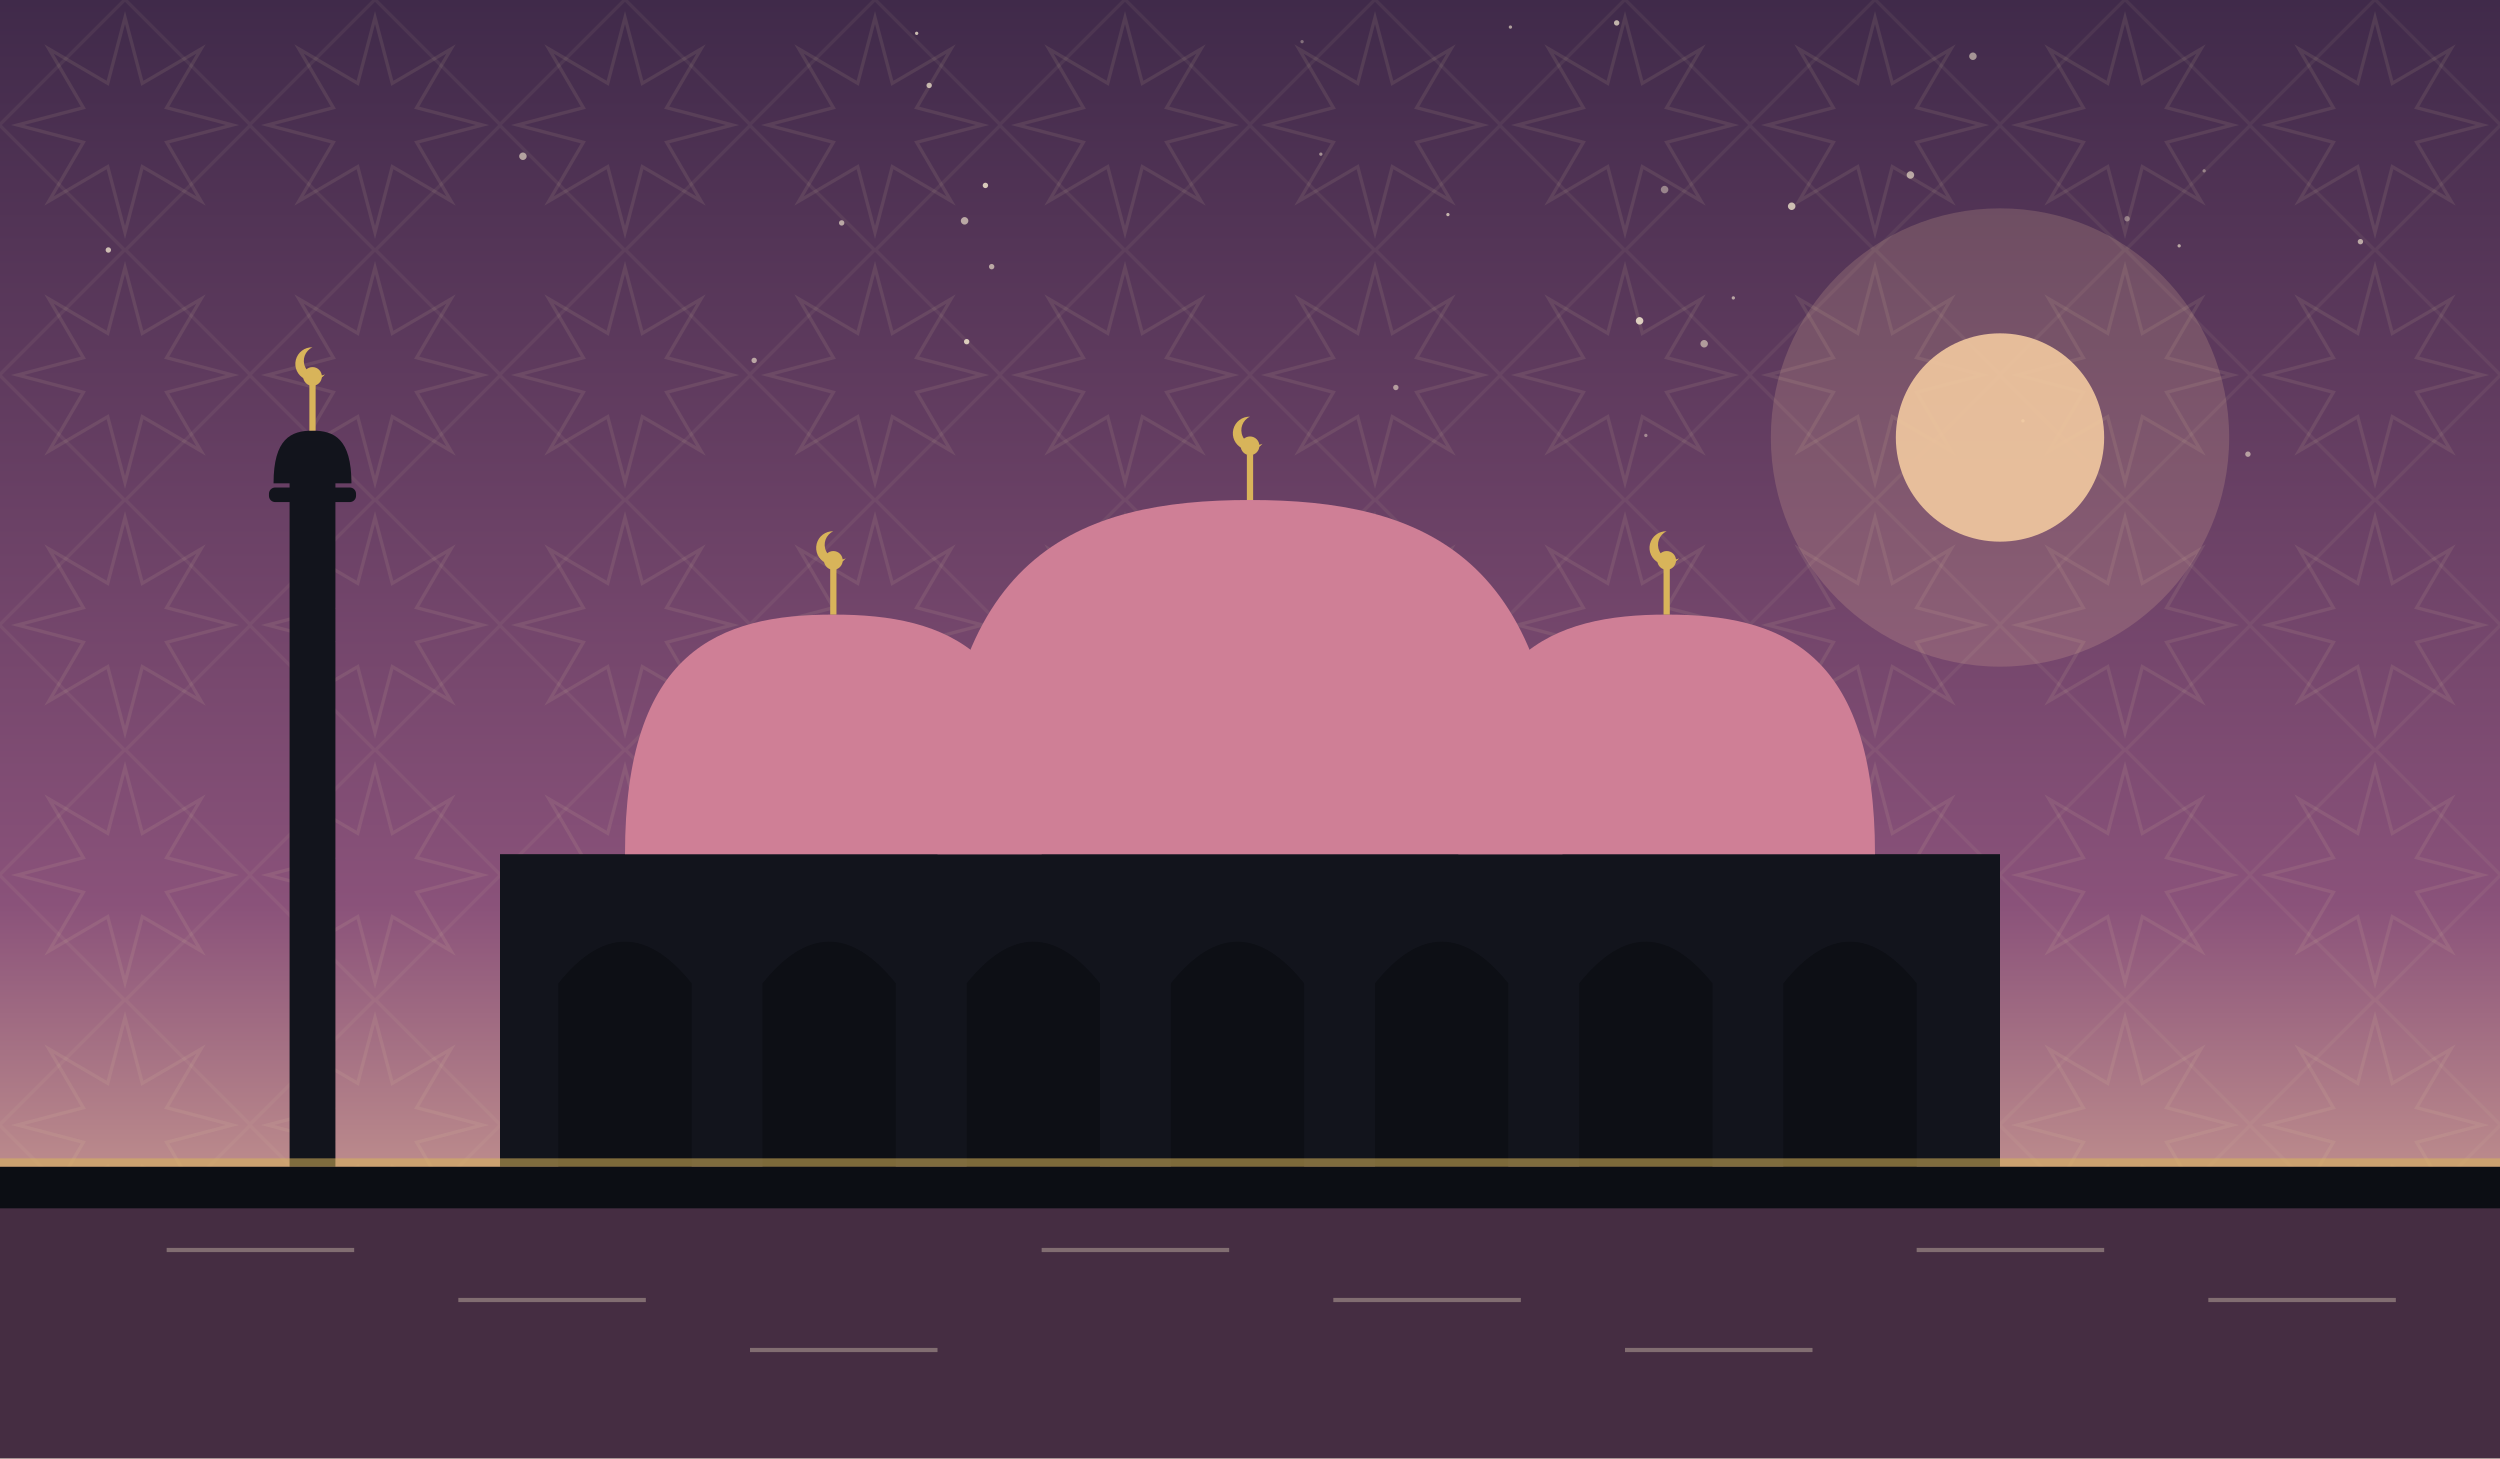
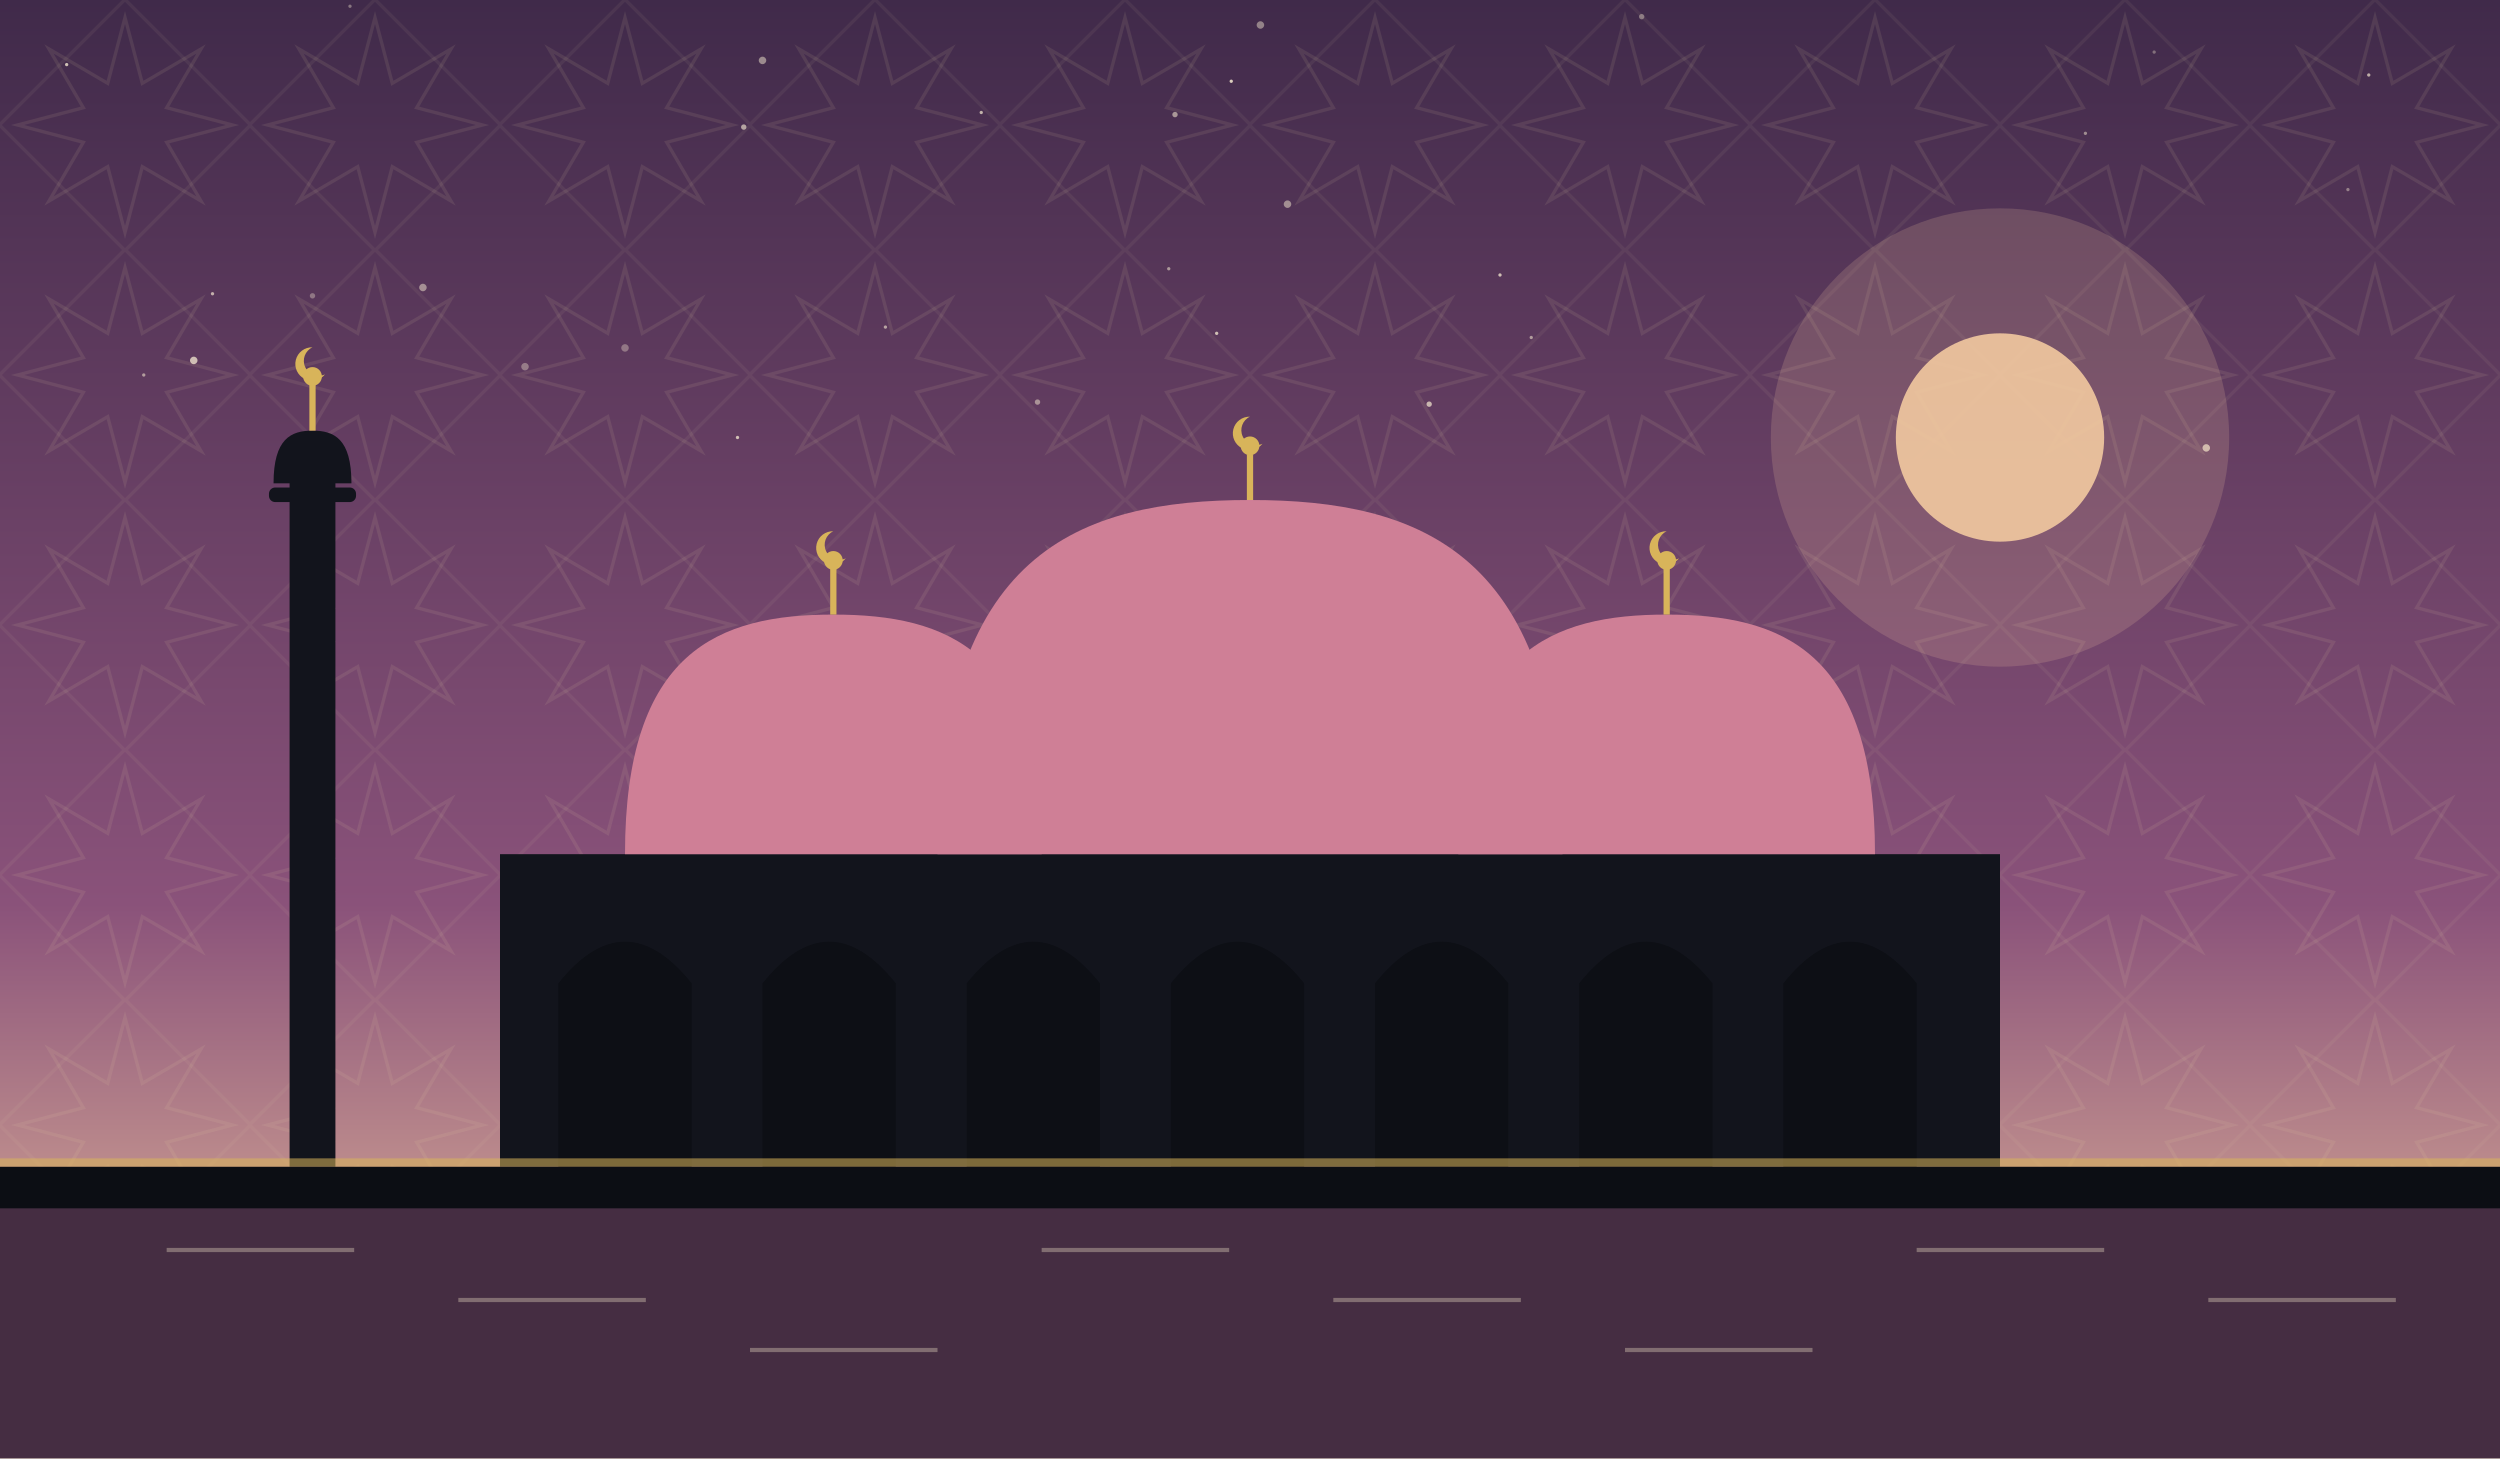
<svg xmlns="http://www.w3.org/2000/svg" viewBox="0 0 1200 700" role="img">
  <defs>
    <linearGradient id="sky" x1="0" y1="0" x2="0" y2="1">
      <stop offset="0" stop-color="#402a4a" />
      <stop offset="0.62" stop-color="#8a527a" />
      <stop offset="1" stop-color="#f2c9a0" />
    </linearGradient>
    <pattern id="g1" width="120" height="120" patternUnits="userSpaceOnUse">
      <polygon points="111.6,60.0 80.0,68.3 96.5,96.5 68.3,80.0 60.0,111.6 51.7,80.0 23.5,96.5 40.0,68.3 8.4,60.0 40.0,51.7 23.5,23.5 51.7,40.0 60.0,8.4 68.3,40.0 96.5,23.5 80.0,51.7" fill="none" stroke="#e8d9a8" stroke-width="1.6" opacity="0.1" />
      <rect x="17.4" y="17.4" width="85.2" height="85.2" fill="none" stroke="#e8d9a8" stroke-width="1.6" opacity="0.07" transform="rotate(45 60.0 60.0)" />
    </pattern>
  </defs>
  <rect width="1200" height="700" fill="url(#sky)" />
  <rect width="1200" height="700" fill="url(#g1)" />
-   <circle cx="634" cy="74" r="0.8" fill="#f7ecd2" opacity="0.51" />
-   <circle cx="860" cy="99" r="1.8" fill="#f7ecd2" opacity="0.75" />
-   <circle cx="695" cy="103" r="0.8" fill="#f7ecd2" opacity="0.70" />
-   <circle cx="787" cy="154" r="1.8" fill="#f7ecd2" opacity="0.83" />
-   <circle cx="440" cy="16" r="0.8" fill="#f7ecd2" opacity="0.75" />
-   <circle cx="446" cy="41" r="1.3" fill="#f7ecd2" opacity="0.71" />
-   <circle cx="1021" cy="105" r="1.3" fill="#f7ecd2" opacity="0.40" />
-   <circle cx="1133" cy="116" r="1.3" fill="#f7ecd2" opacity="0.63" />
-   <circle cx="1046" cy="118" r="0.8" fill="#f7ecd2" opacity="0.63" />
-   <circle cx="832" cy="143" r="0.8" fill="#f7ecd2" opacity="0.61" />
-   <circle cx="947" cy="27" r="1.8" fill="#f7ecd2" opacity="0.54" />
-   <circle cx="1079" cy="218" r="1.3" fill="#f7ecd2" opacity="0.57" />
-   <circle cx="52" cy="120" r="1.3" fill="#f7ecd2" opacity="0.75" />
-   <circle cx="818" cy="165" r="1.8" fill="#f7ecd2" opacity="0.55" />
-   <circle cx="473" cy="89" r="1.3" fill="#f7ecd2" opacity="0.82" />
-   <circle cx="625" cy="20" r="0.8" fill="#f7ecd2" opacity="0.35" />
-   <circle cx="1058" cy="82" r="0.8" fill="#f7ecd2" opacity="0.41" />
-   <circle cx="404" cy="107" r="1.3" fill="#f7ecd2" opacity="0.63" />
-   <circle cx="799" cy="91" r="1.8" fill="#f7ecd2" opacity="0.44" />
-   <circle cx="971" cy="202" r="0.8" fill="#f7ecd2" opacity="0.77" />
-   <circle cx="464" cy="164" r="1.3" fill="#f7ecd2" opacity="0.81" />
-   <circle cx="790" cy="209" r="0.8" fill="#f7ecd2" opacity="0.45" />
-   <circle cx="725" cy="13" r="0.8" fill="#f7ecd2" opacity="0.60" />
-   <circle cx="917" cy="84" r="1.8" fill="#f7ecd2" opacity="0.63" />
-   <circle cx="670" cy="186" r="1.3" fill="#f7ecd2" opacity="0.55" />
-   <circle cx="776" cy="11" r="1.3" fill="#f7ecd2" opacity="0.71" />
-   <circle cx="251" cy="75" r="1.8" fill="#f7ecd2" opacity="0.60" />
-   <circle cx="463" cy="106" r="1.8" fill="#f7ecd2" opacity="0.63" />
-   <circle cx="476" cy="128" r="1.3" fill="#f7ecd2" opacity="0.63" />
-   <circle cx="362" cy="173" r="1.3" fill="#f7ecd2" opacity="0.61" />
+   <circle cx="788" cy="8" r="1.3" fill="#f7ecd2" opacity="0.39" />
+   <circle cx="102" cy="141" r="0.8" fill="#f7ecd2" opacity="0.67" />
+   <circle cx="561" cy="129" r="0.8" fill="#f7ecd2" opacity="0.54" />
+   <circle cx="605" cy="12" r="1.8" fill="#f7ecd2" opacity="0.45" />
+   <circle cx="354" cy="210" r="0.8" fill="#f7ecd2" opacity="0.75" />
+   <circle cx="168" cy="3" r="0.8" fill="#f7ecd2" opacity="0.39" />
+   <circle cx="1127" cy="91" r="0.8" fill="#f7ecd2" opacity="0.42" />
+   <circle cx="471" cy="54" r="0.8" fill="#f7ecd2" opacity="0.69" />
+   <circle cx="720" cy="132" r="0.8" fill="#f7ecd2" opacity="0.75" />
+   <circle cx="1034" cy="25" r="0.8" fill="#f7ecd2" opacity="0.35" />
+   <circle cx="93" cy="173" r="1.8" fill="#f7ecd2" opacity="0.74" />
+   <circle cx="1137" cy="36" r="0.8" fill="#f7ecd2" opacity="0.67" />
+   <circle cx="686" cy="194" r="1.3" fill="#f7ecd2" opacity="0.69" />
+   <circle cx="300" cy="167" r="1.8" fill="#f7ecd2" opacity="0.35" />
+   <circle cx="1059" cy="215" r="1.8" fill="#f7ecd2" opacity="0.70" />
+   <circle cx="203" cy="138" r="1.8" fill="#f7ecd2" opacity="0.49" />
+   <circle cx="252" cy="176" r="1.8" fill="#f7ecd2" opacity="0.37" />
+   <circle cx="366" cy="29" r="1.8" fill="#f7ecd2" opacity="0.49" />
+   <circle cx="425" cy="157" r="0.8" fill="#f7ecd2" opacity="0.60" />
+   <circle cx="69" cy="180" r="0.8" fill="#f7ecd2" opacity="0.55" />
+   <circle cx="618" cy="98" r="1.8" fill="#f7ecd2" opacity="0.49" />
+   <circle cx="32" cy="31" r="0.8" fill="#f7ecd2" opacity="0.77" />
+   <circle cx="591" cy="39" r="0.8" fill="#f7ecd2" opacity="0.84" />
+   <circle cx="735" cy="162" r="0.8" fill="#f7ecd2" opacity="0.55" />
+   <circle cx="584" cy="160" r="0.8" fill="#f7ecd2" opacity="0.75" />
+   <circle cx="498" cy="193" r="1.3" fill="#f7ecd2" opacity="0.49" />
+   <circle cx="357" cy="61" r="1.3" fill="#f7ecd2" opacity="0.62" />
+   <circle cx="1001" cy="64" r="0.8" fill="#f7ecd2" opacity="0.49" />
+   <circle cx="150" cy="142" r="1.3" fill="#f7ecd2" opacity="0.35" />
+   <circle cx="564" cy="55" r="1.3" fill="#f7ecd2" opacity="0.55" />
  <circle cx="960" cy="210" r="110" fill="#f2c9a0" opacity="0.18" />
  <circle cx="960" cy="210" r="50" fill="#f2c9a0" opacity="0.9" />
  <rect x="240" y="410" width="720" height="150" fill="#12141c" />
  <path d="M 268 560 L 268 472 Q 300 432 332 472 L 332 560 Z" fill="#0c0e14" opacity="0.9" />
  <path d="M 366 560 L 366 472 Q 398 432 430 472 L 430 560 Z" fill="#0c0e14" opacity="0.9" />
  <path d="M 464 560 L 464 472 Q 496 432 528 472 L 528 560 Z" fill="#0c0e14" opacity="0.9" />
  <path d="M 562 560 L 562 472 Q 594 432 626 472 L 626 560 Z" fill="#0c0e14" opacity="0.9" />
  <path d="M 660 560 L 660 472 Q 692 432 724 472 L 724 560 Z" fill="#0c0e14" opacity="0.9" />
  <path d="M 758 560 L 758 472 Q 790 432 822 472 L 822 560 Z" fill="#0c0e14" opacity="0.9" />
  <path d="M 856 560 L 856 472 Q 888 432 920 472 L 920 560 Z" fill="#0c0e14" opacity="0.9" />
  <path d="M 450 410 C 450 265.5, 517.5 240, 600 240 C 682.5 240, 750 265.5, 750 410 Z" fill="#cf7f96" />
  <line x1="600" y1="240" x2="600" y2="218" stroke="#d8b45a" stroke-width="3" />
  <circle cx="600" cy="214" r="4.5" fill="#d8b45a" />
  <path d="M 600 200 a 8 8 0 1 0 6 13 a 6.4 6.4 0 1 1 -6 -13 Z" fill="#d8b45a" />
  <path d="M 300 410 C 300 312.25, 345.0 295, 400 295 C 455.0 295, 500 312.25, 500 410 Z" fill="#cf7f96" />
  <line x1="400" y1="295" x2="400" y2="273" stroke="#d8b45a" stroke-width="3" />
  <circle cx="400" cy="269" r="4.5" fill="#d8b45a" />
  <path d="M 400 255 a 8 8 0 1 0 6 13 a 6.4 6.4 0 1 1 -6 -13 Z" fill="#d8b45a" />
  <path d="M 700 410 C 700 312.25, 745.0 295, 800 295 C 855.0 295, 900 312.25, 900 410 Z" fill="#cf7f96" />
  <line x1="800" y1="295" x2="800" y2="273" stroke="#d8b45a" stroke-width="3" />
  <circle cx="800" cy="269" r="4.5" fill="#d8b45a" />
  <path d="M 800 255 a 8 8 0 1 0 6 13 a 6.4 6.4 0 1 1 -6 -13 Z" fill="#d8b45a" />
  <rect x="139.0" y="230" width="22" height="330" fill="#12141c" />
  <rect x="129.1" y="234" width="41.8" height="7" rx="3" fill="#12141c" />
  <path d="M 131.3 232 C 131.3 210.495, 139.715 206.7, 150 206.7 C 160.285 206.7, 168.7 210.495, 168.7 232 Z" fill="#12141c" />
  <line x1="150" y1="206.7" x2="150" y2="184.7" stroke="#d8b45a" stroke-width="3" />
  <circle cx="150" cy="180.7" r="4.5" fill="#d8b45a" />
  <path d="M 150 166.7 a 8 8 0 1 0 6 13 a 6.4 6.4 0 1 1 -6 -13 Z" fill="#d8b45a" />
  <rect x="0" y="560" width="1200" height="140" fill="#0c0e14" />
  <rect x="0" y="580" width="1200" height="120" fill="#8a527a" opacity="0.45" />
  <g opacity="0.35">
    <line x1="80" y1="600" x2="170" y2="600" stroke="#f2e6c8" stroke-width="2" />
    <line x1="220" y1="624" x2="310" y2="624" stroke="#f2e6c8" stroke-width="2" />
    <line x1="360" y1="648" x2="450" y2="648" stroke="#f2e6c8" stroke-width="2" />
    <line x1="500" y1="600" x2="590" y2="600" stroke="#f2e6c8" stroke-width="2" />
    <line x1="640" y1="624" x2="730" y2="624" stroke="#f2e6c8" stroke-width="2" />
    <line x1="780" y1="648" x2="870" y2="648" stroke="#f2e6c8" stroke-width="2" />
    <line x1="920" y1="600" x2="1010" y2="600" stroke="#f2e6c8" stroke-width="2" />
    <line x1="1060" y1="624" x2="1150" y2="624" stroke="#f2e6c8" stroke-width="2" />
  </g>
  <rect x="0" y="556" width="1200" height="4" fill="#d8b45a" opacity="0.55" />
</svg>
